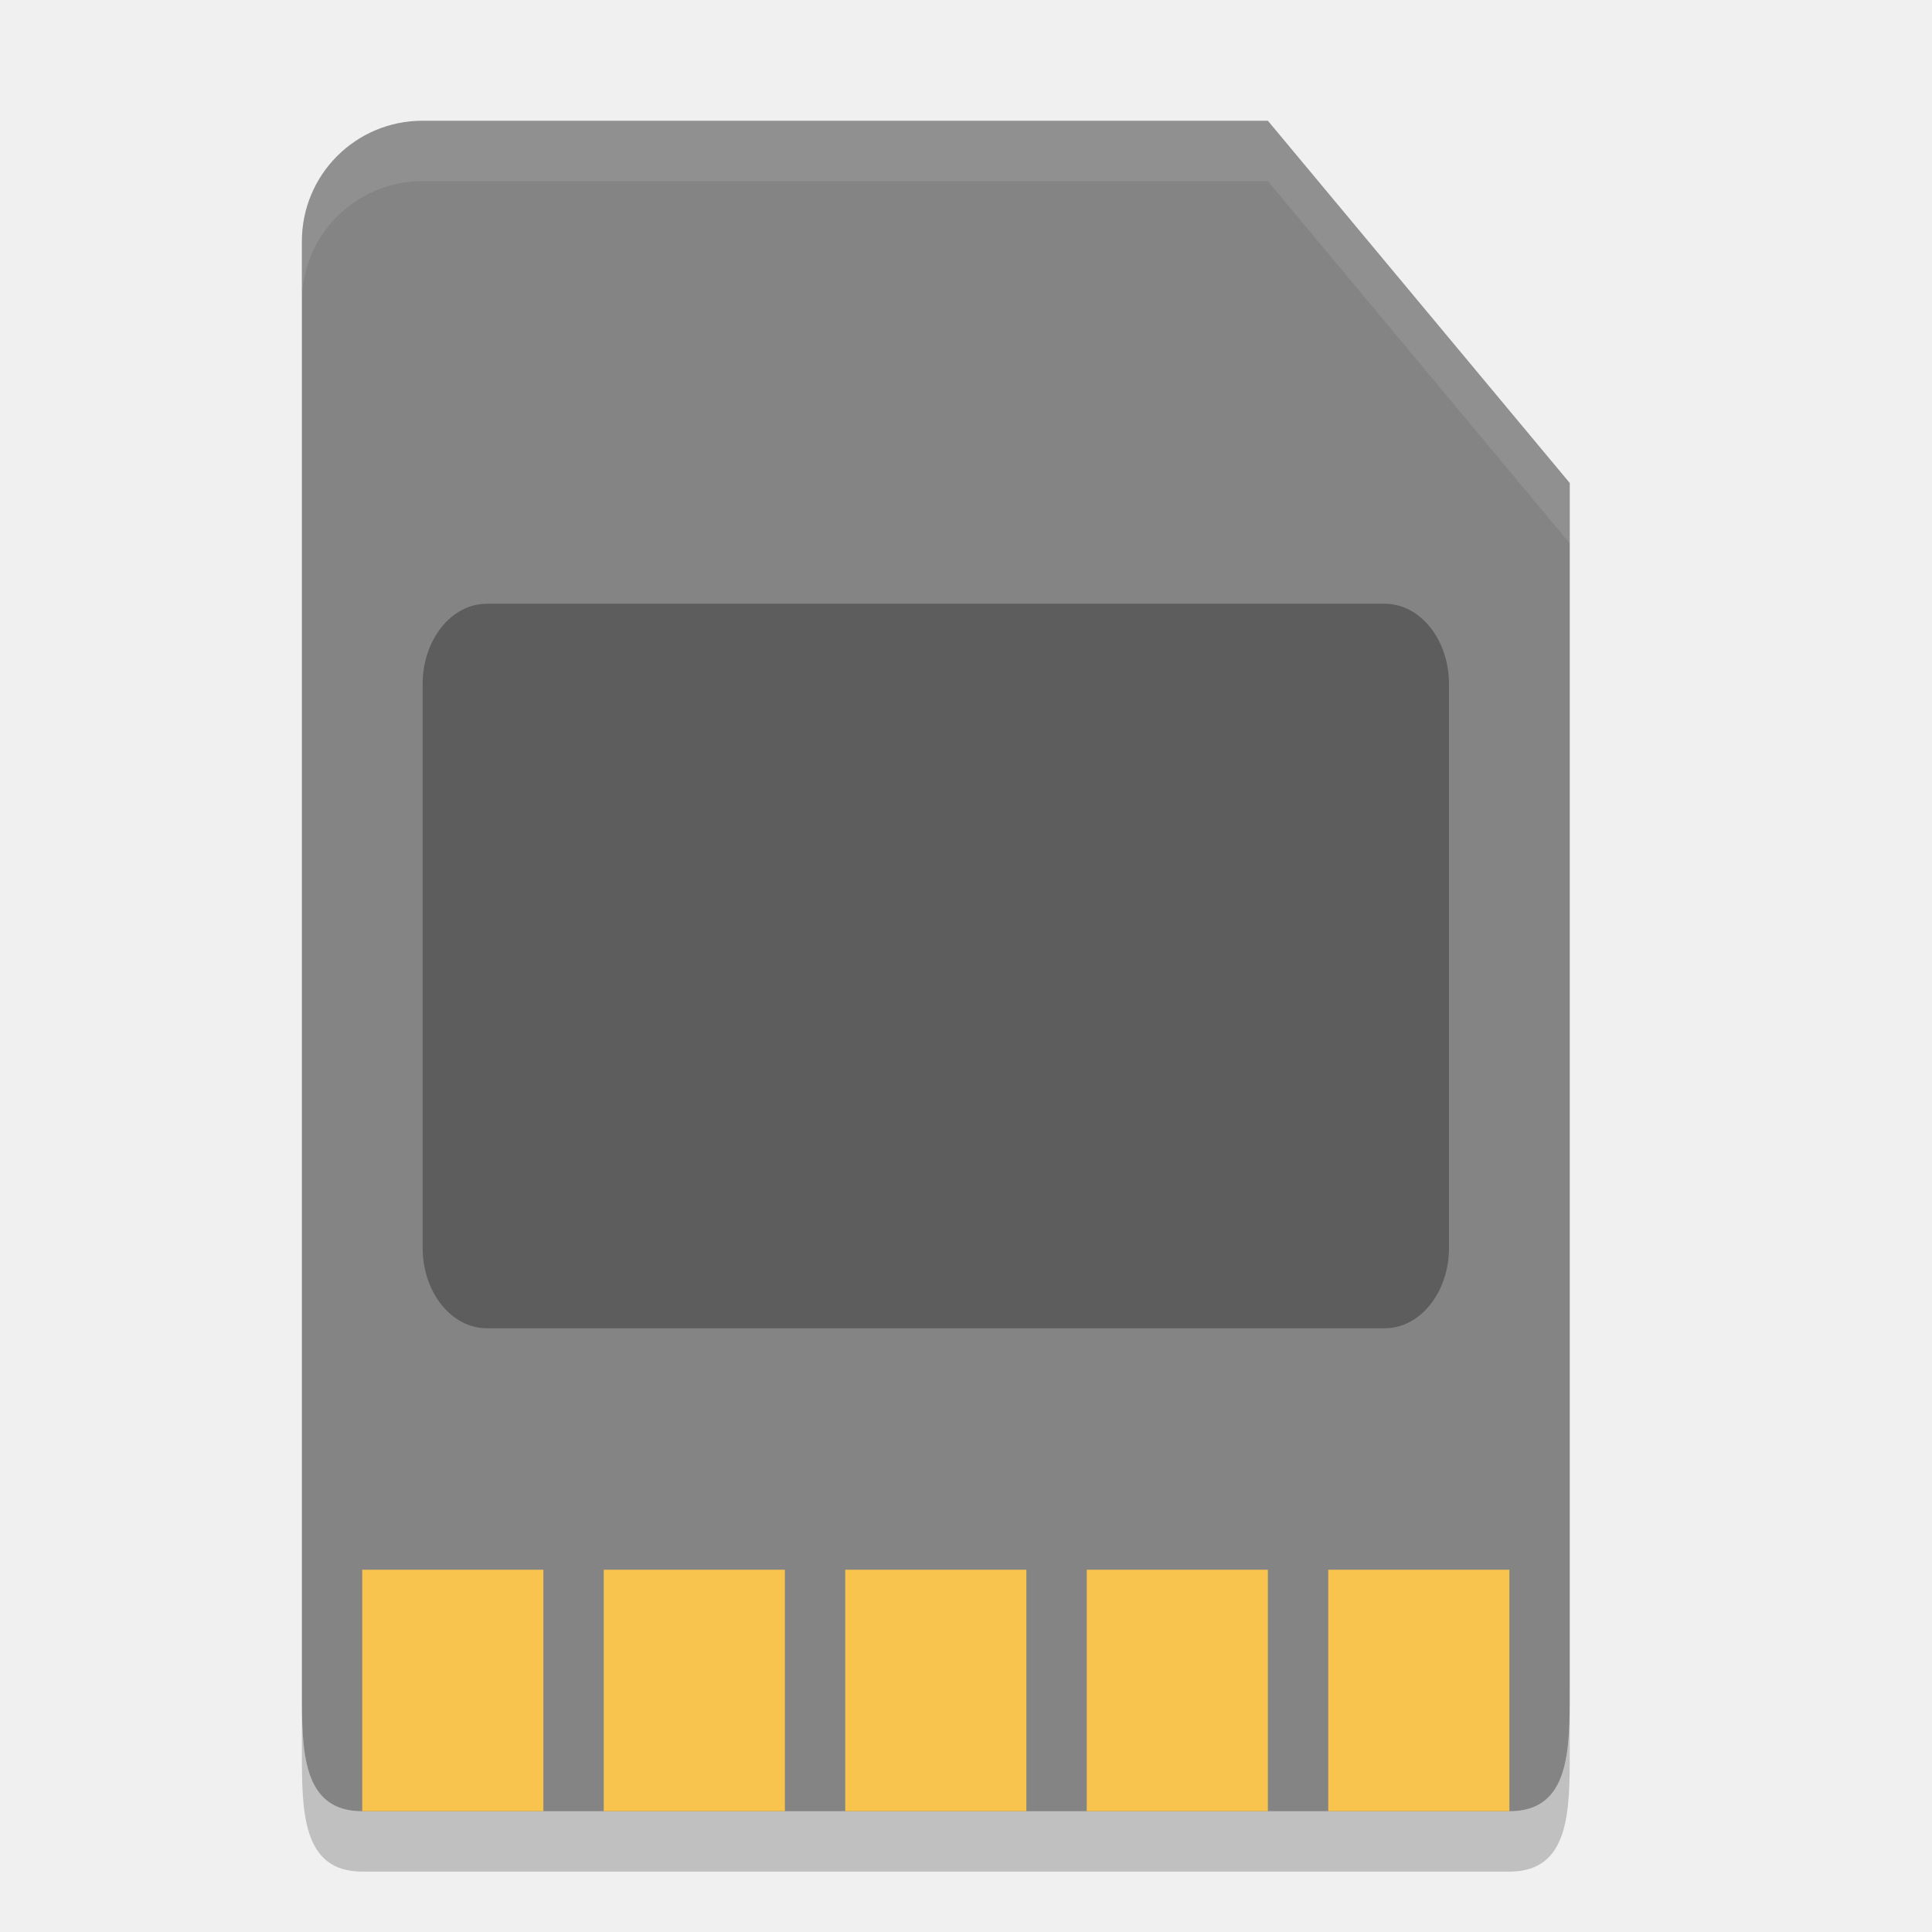
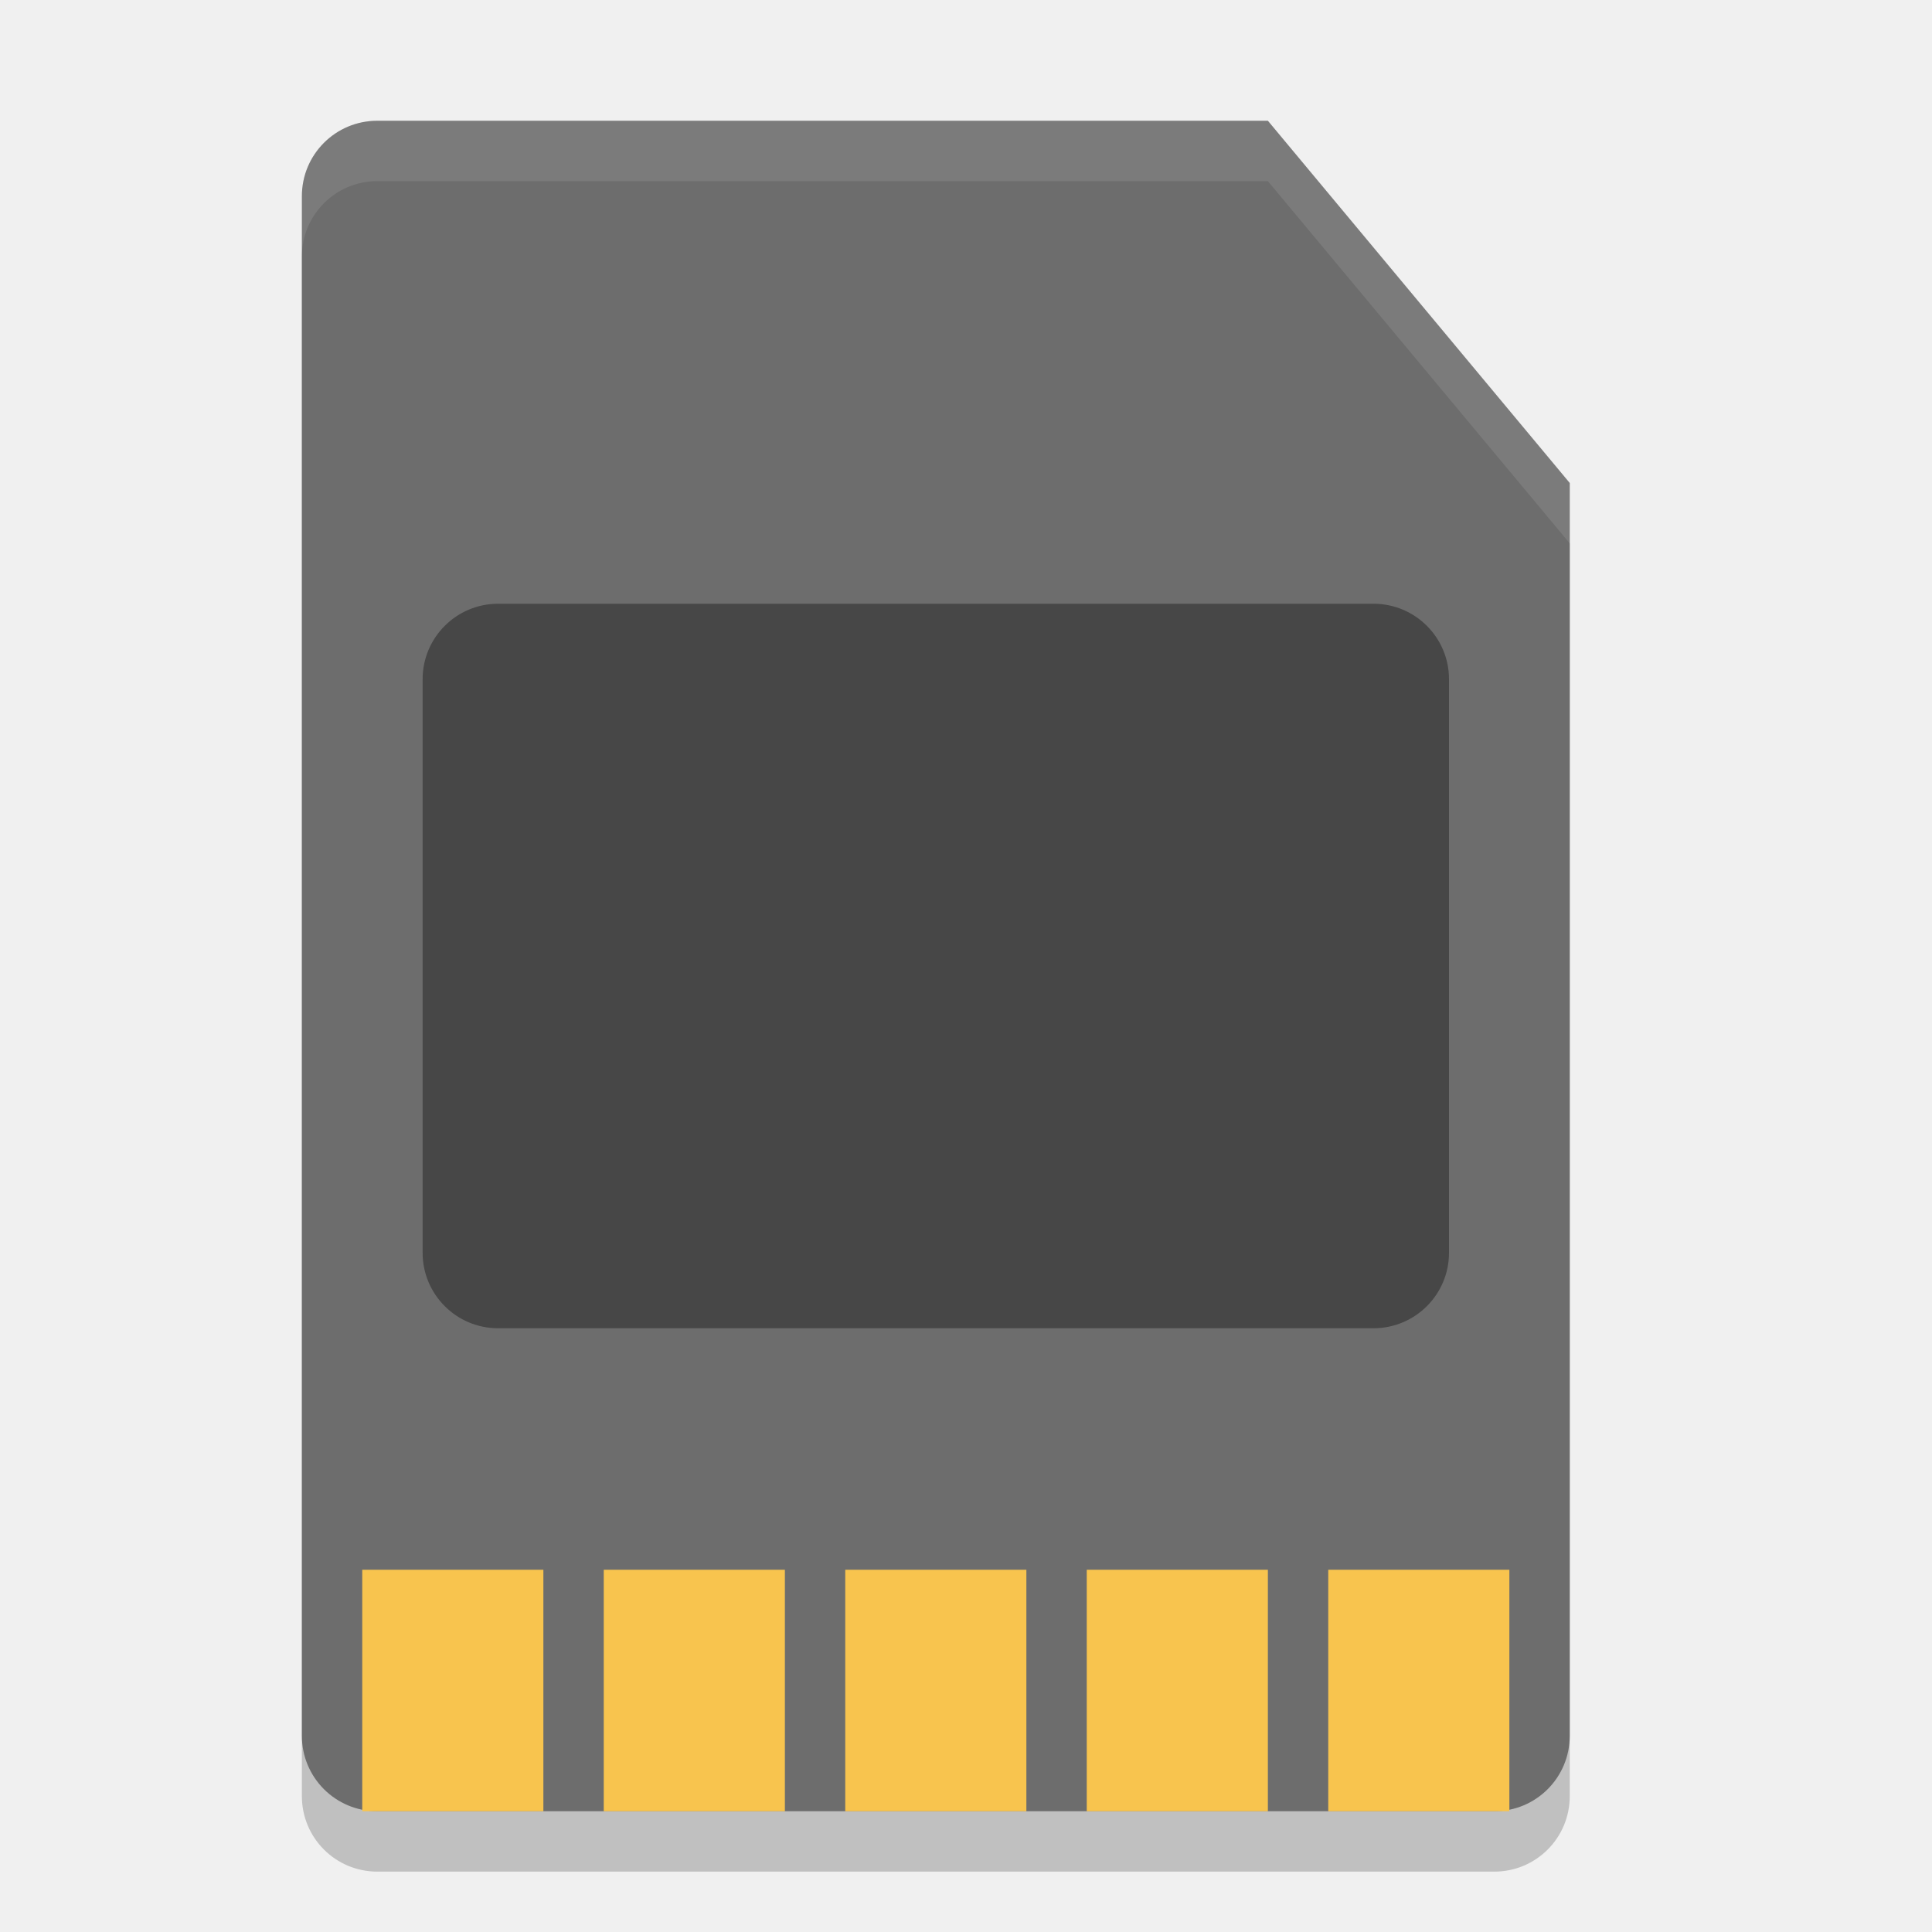
- <svg xmlns="http://www.w3.org/2000/svg" height="32" width="32" version="1">
-   <path transform="matrix(0,-1,-1,0,0,0)" fill="#848484" d="m-28-26h20l6 5v14c0 1.108-0.892 2-2 2h-24c-1 0-2 0-2-1v-19c0-1 1-1 2-1z" />
+ <svg xmlns="http://www.w3.org/2000/svg" width="32" height="32" version="1">
+   <path style="opacity:0.2" d="M 6.25,3 C 5.558,3 5,3.558 5,4.25 V 29.75 C 5,30.442 5.558,31 6.25,31 H 24.75 C 25.442,31 26,30.442 26,29.75 V 9 L 21,3 Z" />
+   <path style="fill:#6d6d6d" d="M 6.25,2 C 5.558,2 5,2.558 5,3.25 V 28.75 C 5,29.442 5.558,30 6.25,30 H 24.75 C 25.442,30 26,29.442 26,28.75 V 8 L 21,2 Z" />
  <g fill="#f8c44e">
-     <rect y="26" width="3" height="4" x="6" />
-     <rect y="26" width="3" height="4" x="10" />
-     <rect y="26" width="3" height="4" x="14" />
-     <rect y="26" width="3" height="4" x="18" />
-     <rect y="26" width="3" height="4" x="22" />
+     <rect width="3" height="4" x="6" y="26" />
+     <rect width="3" height="4" x="10" y="26" />
+     <rect width="3" height="4" x="14" y="26" />
+     <rect width="3" height="4" x="18" y="26" />
+     <rect width="3" height="4" x="22" y="26" />
  </g>
-   <path opacity=".1" d="m7 2c-1.108 0-2 0.892-2 2v1c0-1.108 0.892-2 2-2h14l5 6v-1l-5-6z" fill="#fff" />
-   <rect opacity=".3" ry="1.333" rx="1.063" transform="scale(1,-1)" height="12" width="17" y="-22" x="7" />
-   <path opacity=".2" d="m5 28v1c0 1 0 2 1 2h19c1 0 1-1 1-2v-1c0 1 0 2-1 2h-19c-1 0-1-1-1-2z" />
+   <rect style="opacity:0.35" width="17" height="12" x="7" y="-22" rx="1.25" ry="1.25" transform="scale(1,-1)" />
+   <path style="opacity:0.1;fill:#ffffff" d="M 6.25 2 C 5.558 2 5 2.558 5 3.25 L 5 4.25 C 5 3.558 5.558 3 6.25 3 L 21 3 L 26 9 L 26 8 L 21 2 L 6.25 2 z" />
</svg>
